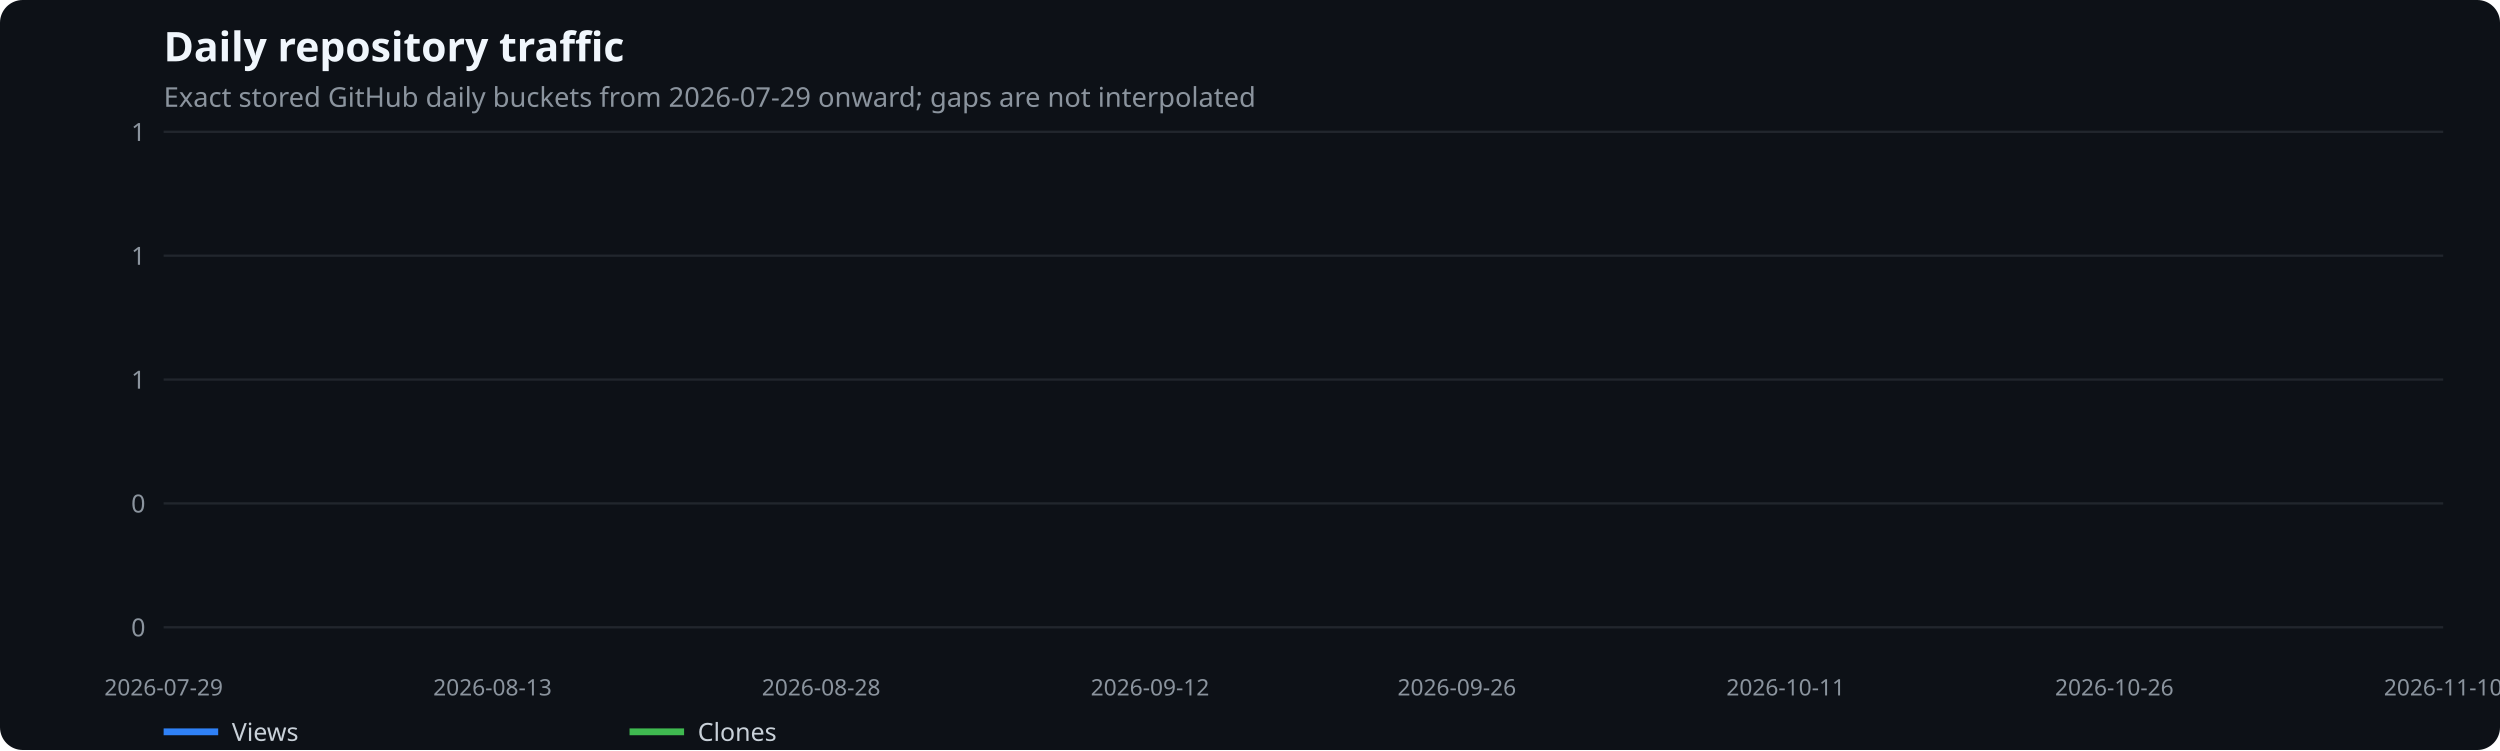
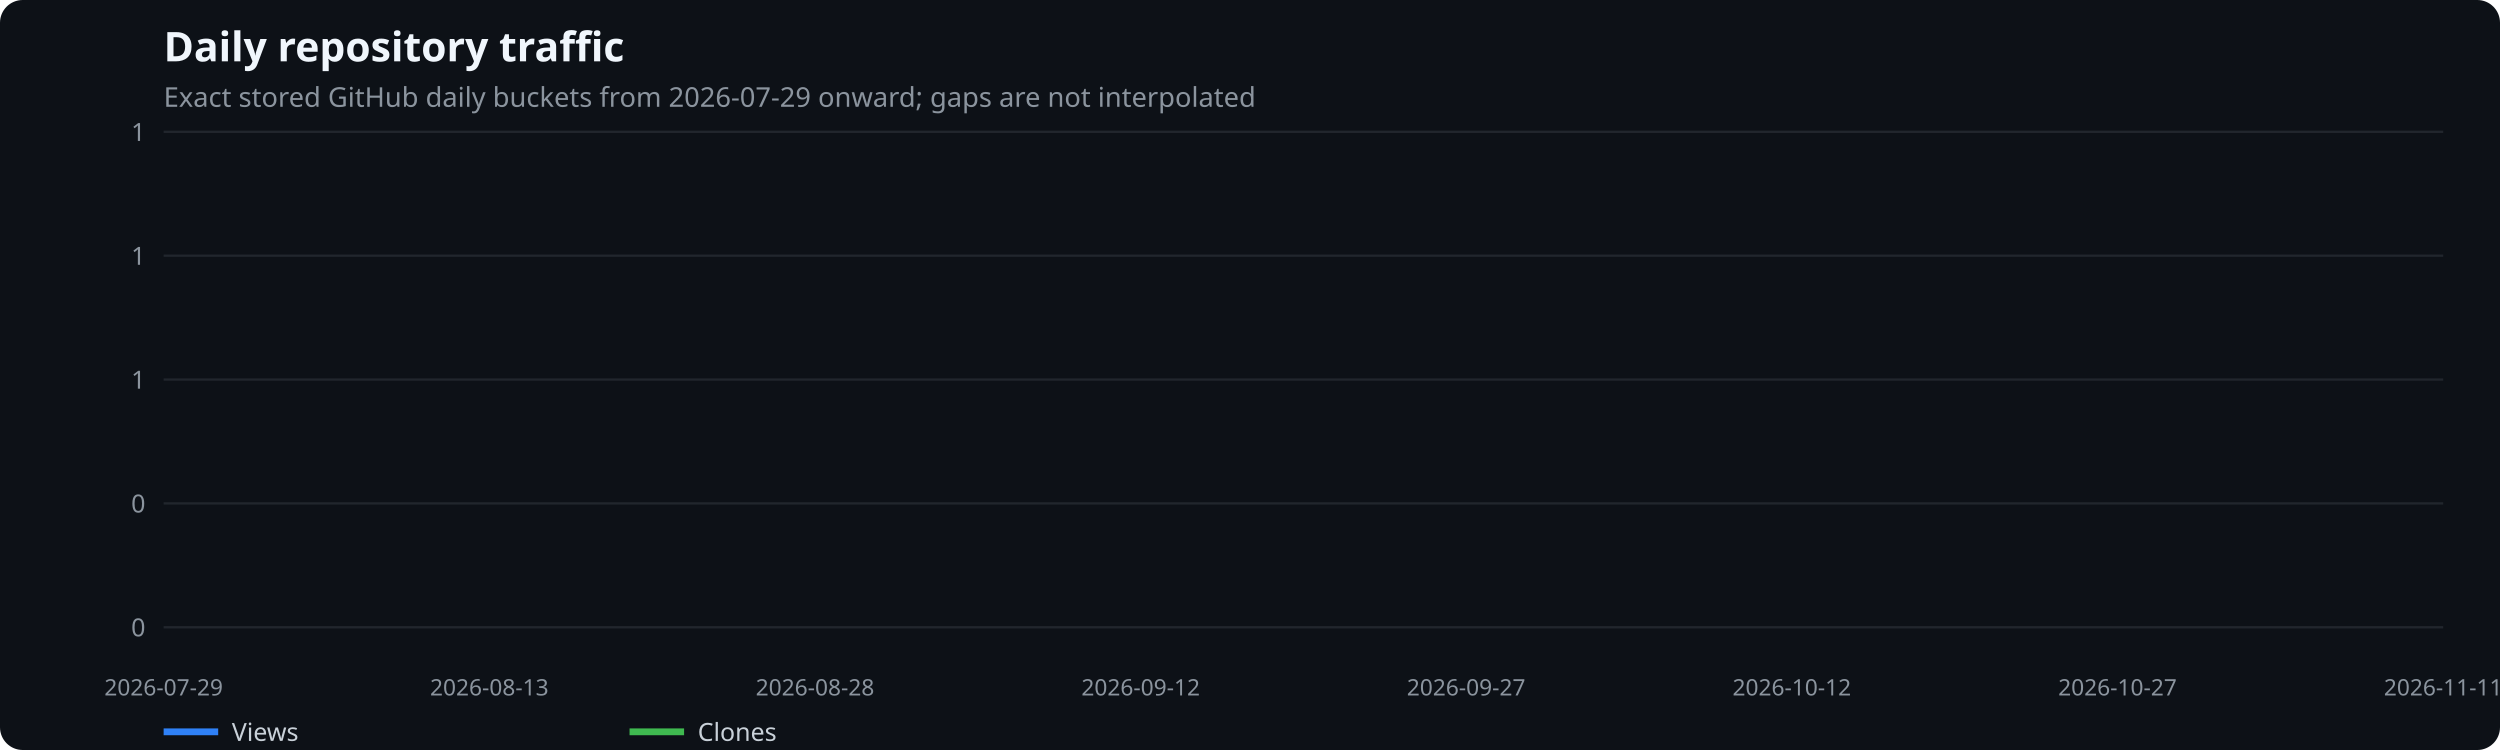
<svg xmlns="http://www.w3.org/2000/svg" width="1100" height="330" viewBox="0 0 1100 330" role="img" aria-label="Daily repository traffic">
  <rect width="100%" height="100%" fill="#0d1117" rx="10" />
  <text x="72" y="27" fill="#f0f6fc" font-family="system-ui,sans-serif" font-size="18" font-weight="600">Daily repository traffic</text>
  <text x="72" y="47" fill="#8b949e" font-family="system-ui,sans-serif" font-size="12">Exact stored GitHub daily buckets from 2026-07-29 onward; gaps are not interpolated</text>
  <line x1="72" x2="1075" y1="276.0" y2="276.0" stroke="#21262d" />
  <text x="64" y="280.0" text-anchor="end" fill="#8b949e" font-family="system-ui,sans-serif" font-size="11">0</text>
  <line x1="72" x2="1075" y1="221.5" y2="221.5" stroke="#21262d" />
  <text x="64" y="225.5" text-anchor="end" fill="#8b949e" font-family="system-ui,sans-serif" font-size="11">0</text>
  <line x1="72" x2="1075" y1="167.0" y2="167.0" stroke="#21262d" />
  <text x="64" y="171.0" text-anchor="end" fill="#8b949e" font-family="system-ui,sans-serif" font-size="11">1</text>
  <line x1="72" x2="1075" y1="112.5" y2="112.5" stroke="#21262d" />
  <text x="64" y="116.5" text-anchor="end" fill="#8b949e" font-family="system-ui,sans-serif" font-size="11">1</text>
  <line x1="72" x2="1075" y1="58.0" y2="58.0" stroke="#21262d" />
  <text x="64" y="62.0" text-anchor="end" fill="#8b949e" font-family="system-ui,sans-serif" font-size="11">1</text>
  <text x="72.0" y="306" text-anchor="middle" fill="#8b949e" font-family="system-ui,sans-serif" font-size="10">2026-07-29</text>
-   <text x="216.7" y="306" text-anchor="middle" fill="#8b949e" font-family="system-ui,sans-serif" font-size="10">2026-08-13</text>
-   <text x="361.3" y="306" text-anchor="middle" fill="#8b949e" font-family="system-ui,sans-serif" font-size="10">2026-08-28</text>
-   <text x="506.0" y="306" text-anchor="middle" fill="#8b949e" font-family="system-ui,sans-serif" font-size="10">2026-09-12</text>
-   <text x="641.0" y="306" text-anchor="middle" fill="#8b949e" font-family="system-ui,sans-serif" font-size="10">2026-09-26</text>
-   <text x="785.7" y="306" text-anchor="middle" fill="#8b949e" font-family="system-ui,sans-serif" font-size="10">2026-10-11</text>
-   <text x="930.3" y="306" text-anchor="middle" fill="#8b949e" font-family="system-ui,sans-serif" font-size="10">2026-10-26</text>
-   <text x="1075.0" y="306" text-anchor="middle" fill="#8b949e" font-family="system-ui,sans-serif" font-size="10">2026-11-10</text>
+   <text x="215.3" y="306" text-anchor="middle" fill="#8b949e" font-family="system-ui,sans-serif" font-size="10">2026-08-13</text>
+   <text x="358.6" y="306" text-anchor="middle" fill="#8b949e" font-family="system-ui,sans-serif" font-size="10">2026-08-28</text>
+   <text x="501.9" y="306" text-anchor="middle" fill="#8b949e" font-family="system-ui,sans-serif" font-size="10">2026-09-12</text>
+   <text x="645.1" y="306" text-anchor="middle" fill="#8b949e" font-family="system-ui,sans-serif" font-size="10">2026-09-27</text>
+   <text x="788.4" y="306" text-anchor="middle" fill="#8b949e" font-family="system-ui,sans-serif" font-size="10">2026-10-12</text>
+   <text x="931.7" y="306" text-anchor="middle" fill="#8b949e" font-family="system-ui,sans-serif" font-size="10">2026-10-27</text>
+   <text x="1075.0" y="306" text-anchor="middle" fill="#8b949e" font-family="system-ui,sans-serif" font-size="10">2026-11-11</text>
  <line x1="72" x2="96" y1="322" y2="322" stroke="#2f81f7" stroke-width="3" />
  <text x="102" y="326" fill="#c9d1d9" font-family="system-ui,sans-serif" font-size="11">Views</text>
  <line x1="277" x2="301" y1="322" y2="322" stroke="#3fb950" stroke-width="3" />
  <text x="307" y="326" fill="#c9d1d9" font-family="system-ui,sans-serif" font-size="11">Clones</text>
</svg>
